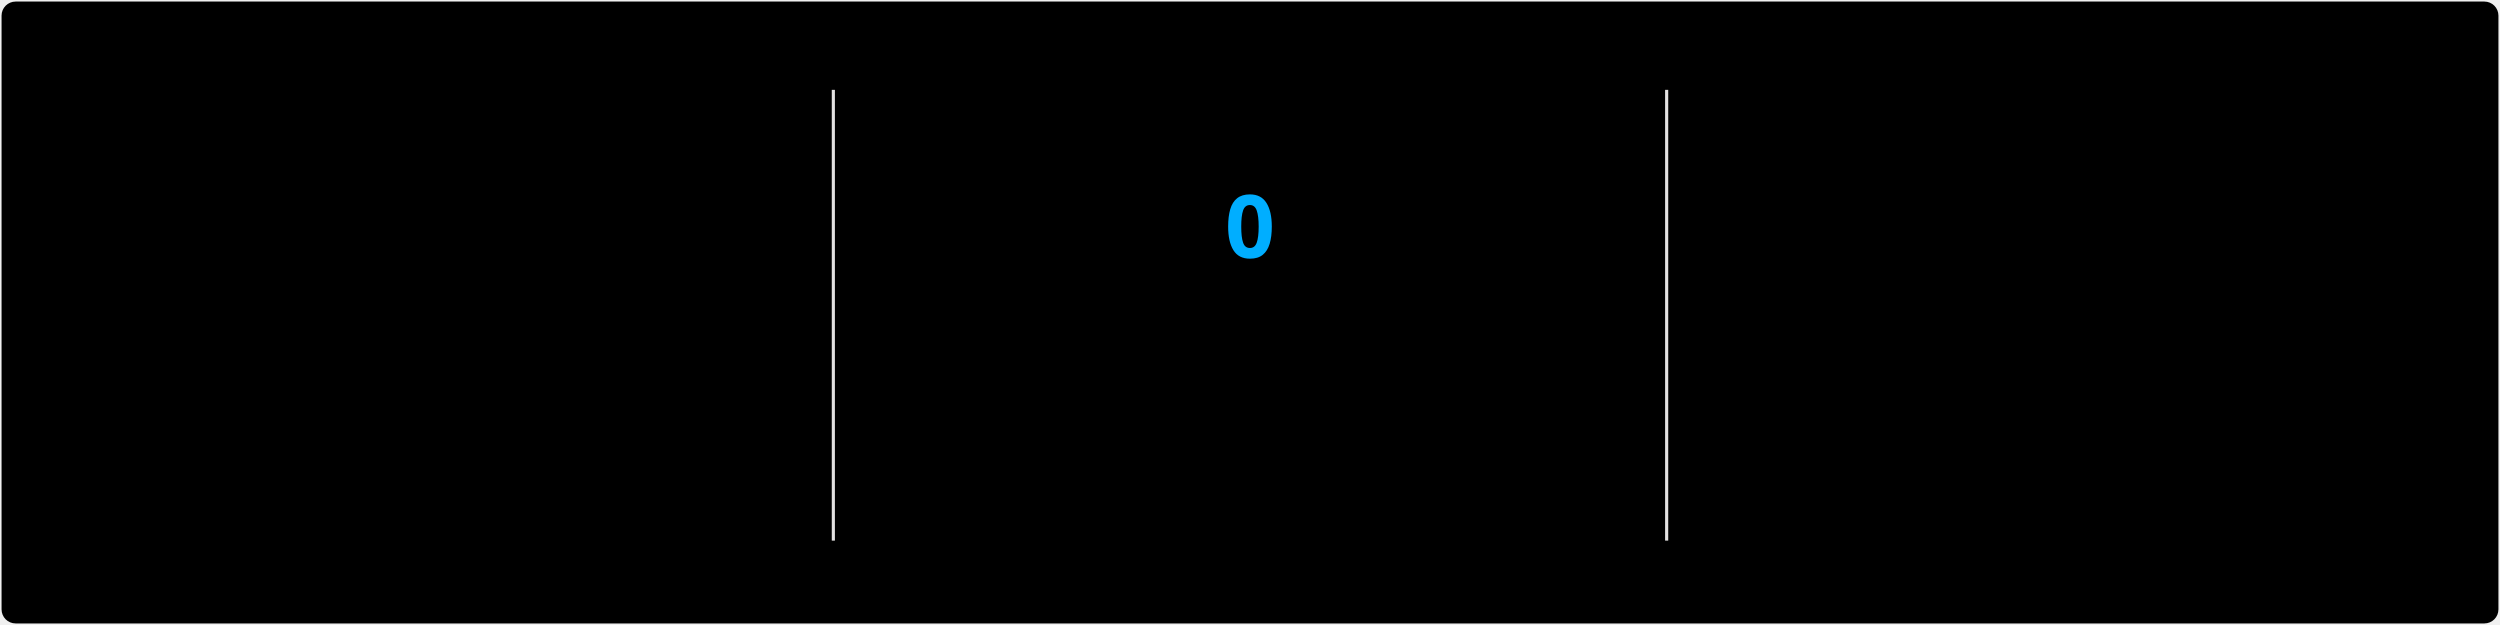
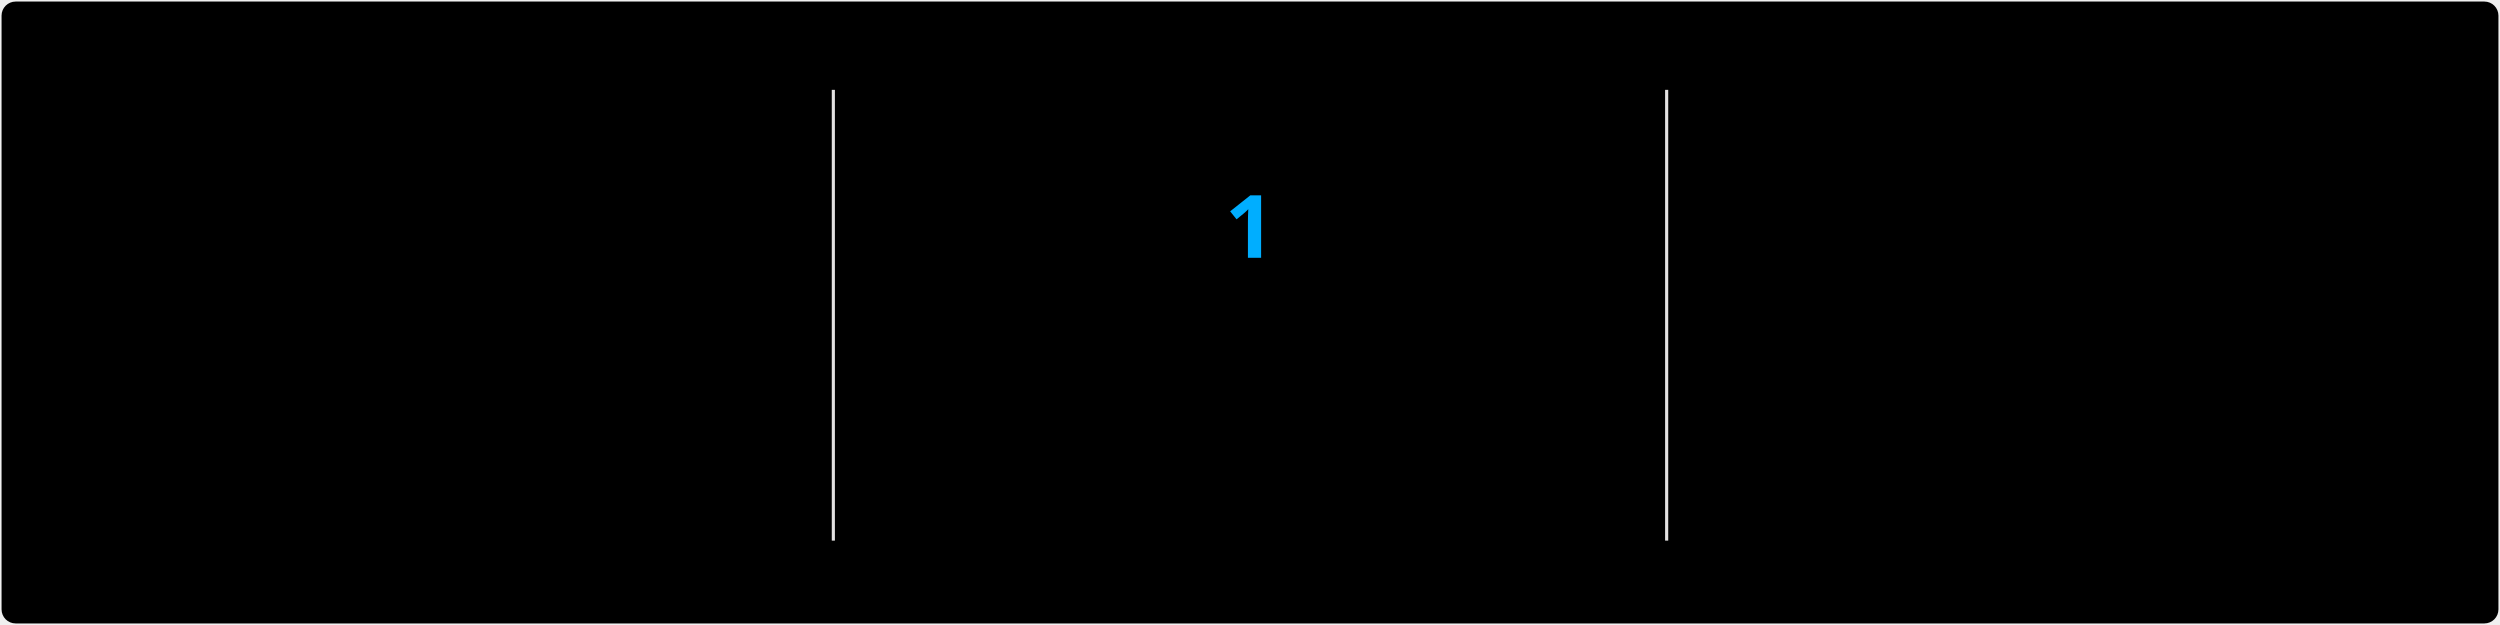
<svg xmlns="http://www.w3.org/2000/svg" style="isolation: isolate" viewBox="0 0 800 200" width="800px" height="200px" direction="ltr">
  <style>
            @keyframes currstreak {
                0% { font-size: 3px; opacity: 0.2; }
                80% { font-size: 34px; opacity: 1; }
                100% { font-size: 28px; opacity: 1; }
            }
            @keyframes fadein {
                0% { opacity: 0; }
                100% { opacity: 1; }
            }
        </style>
  <defs>
    <clipPath id="outer_rectangle">
      <rect width="800" height="200" rx="4.5" />
    </clipPath>
    <mask id="mask_out_ring_behind_fire">
      <rect width="800" height="200" fill="white" />
      <ellipse id="mask-ellipse" cx="400" cy="32" rx="13" ry="18" fill="black" />
    </mask>
  </defs>
  <g clip-path="url(#outer_rectangle)">
    <g style="isolation: isolate">
      <rect stroke="#000000" stroke-opacity="0" fill="#000" rx="4.5" x="0.5" y="0.5" width="799" height="199" />
    </g>
    <g style="isolation: isolate">
      <line x1="266.667" y1="29.25" x2="266.667" y2="172.5" vector-effect="non-scaling-stroke" stroke-width="1" stroke="#E4E2E2" stroke-linejoin="miter" stroke-linecap="square" stroke-miterlimit="3" />
      <line x1="533.333" y1="29.25" x2="533.333" y2="172.5" vector-effect="non-scaling-stroke" stroke-width="1" stroke="#E4E2E2" stroke-linejoin="miter" stroke-linecap="square" stroke-miterlimit="3" />
    </g>
    <g style="isolation: isolate">
      <g transform="translate(133.3333, 50.5)">
        <text x="0" y="32" stroke-width="0" text-anchor="middle" fill="#7FFF00" stroke="none" font-family="&quot;Segoe UI&quot;, Ubuntu, sans-serif" font-weight="700" font-size="28px" font-style="normal" style="opacity: 0; animation: fadein 0.5s linear forwards 0.6s">
-                         1,790
+                         1,767
                    </text>
      </g>
      <g transform="translate(133.3333, 86.5)">
        <text x="0" y="32" stroke-width="0" text-anchor="middle" fill="#7FFF00" stroke="none" font-family="&quot;Segoe UI&quot;, Ubuntu, sans-serif" font-weight="400" font-size="14px" font-style="normal" style="opacity: 0; animation: fadein 0.5s linear forwards 0.7s">
                        Total Contributions
                    </text>
      </g>
      <g transform="translate(133.3333, 116.5)">
        <text x="0" y="32" stroke-width="0" text-anchor="middle" fill="#FFF" stroke="none" font-family="&quot;Segoe UI&quot;, Ubuntu, sans-serif" font-weight="400" font-size="12px" font-style="normal" style="opacity: 0; animation: fadein 0.5s linear forwards 0.8s">
                        Dec 12, 2017 - Present
                    </text>
      </g>
    </g>
    <g style="isolation: isolate">
      <g transform="translate(400, 110.5)">
        <text x="0" y="32" stroke-width="0" text-anchor="middle" fill="#00AEFF" stroke="none" font-family="&quot;Segoe UI&quot;, Ubuntu, sans-serif" font-weight="700" font-size="14px" font-style="normal" style="opacity: 0; animation: fadein 0.5s linear forwards 0.9s">
                        Week Streak
                    </text>
      </g>
      <g transform="translate(400, 147.5)">
        <text x="0" y="21" stroke-width="0" text-anchor="middle" fill="#FFF" stroke="none" font-family="&quot;Segoe UI&quot;, Ubuntu, sans-serif" font-weight="400" font-size="12px" font-style="normal" style="opacity: 0; animation: fadein 0.5s linear forwards 0.9s">
                        May 31
                    </text>
      </g>
      <g mask="url(#mask_out_ring_behind_fire)">
        <circle cx="400" cy="73.5" r="40" fill="none" stroke="#7FFF00" stroke-width="5" style="opacity: 0; animation: fadein 0.5s linear forwards 0.4s" />
      </g>
      <g transform="translate(400, 22)" stroke-opacity="0" style="opacity: 0; animation: fadein 0.5s linear forwards 0.6s">
        <path d="M -12 -0.5 L 15 -0.5 L 15 23.5 L -12 23.5 L -12 -0.5 Z" fill="none" />
        <path d="M 1.5 0.67 C 1.5 0.67 2.24 3.32 2.24 5.47 C 2.24 7.53 0.89 9.2 -1.17 9.2 C -3.23 9.2 -4.79 7.53 -4.79 5.47 L -4.76 5.11 C -6.78 7.51 -8 10.62 -8 13.99 C -8 18.41 -4.42 22 0 22 C 4.42 22 8 18.41 8 13.99 C 8 8.6 5.41 3.79 1.5 0.67 Z M -0.29 19 C -2.07 19 -3.51 17.6 -3.51 15.86 C -3.51 14.24 -2.46 13.1 -0.7 12.74 C 1.07 12.38 2.9 11.53 3.92 10.16 C 4.31 11.45 4.51 12.81 4.51 14.2 C 4.51 16.85 2.36 19 -0.29 19 Z" fill="#7FFF00" stroke-opacity="0" />
      </g>
      <g transform="translate(400, 50.5)">
        <text x="0" y="32" stroke-width="0" text-anchor="middle" fill="#00AEFF" stroke="none" font-family="&quot;Segoe UI&quot;, Ubuntu, sans-serif" font-weight="700" font-size="28px" font-style="normal" style="animation: currstreak 0.6s linear forwards">
-                         0
+                         1
                    </text>
      </g>
    </g>
    <g style="isolation: isolate">
      <g transform="translate(666.6667, 50.5)">
        <text x="0" y="32" stroke-width="0" text-anchor="middle" fill="#7FFF00" stroke="none" font-family="&quot;Segoe UI&quot;, Ubuntu, sans-serif" font-weight="700" font-size="28px" font-style="normal" style="opacity: 0; animation: fadein 0.5s linear forwards 1.2s">
                        13
                    </text>
      </g>
      <g transform="translate(666.6667, 86.5)">
        <text x="0" y="32" stroke-width="0" text-anchor="middle" fill="#7FFF00" stroke="none" font-family="&quot;Segoe UI&quot;, Ubuntu, sans-serif" font-weight="400" font-size="14px" font-style="normal" style="opacity: 0; animation: fadein 0.5s linear forwards 1.3s">
                        Longest Week Streak
                    </text>
      </g>
      <g transform="translate(666.6667, 116.5)">
        <text x="0" y="32" stroke-width="0" text-anchor="middle" fill="#FFF" stroke="none" font-family="&quot;Segoe UI&quot;, Ubuntu, sans-serif" font-weight="400" font-size="12px" font-style="normal" style="opacity: 0; animation: fadein 0.5s linear forwards 1.4s">
                        Feb 8 - May 3
                    </text>
      </g>
    </g>
  </g>
</svg>
